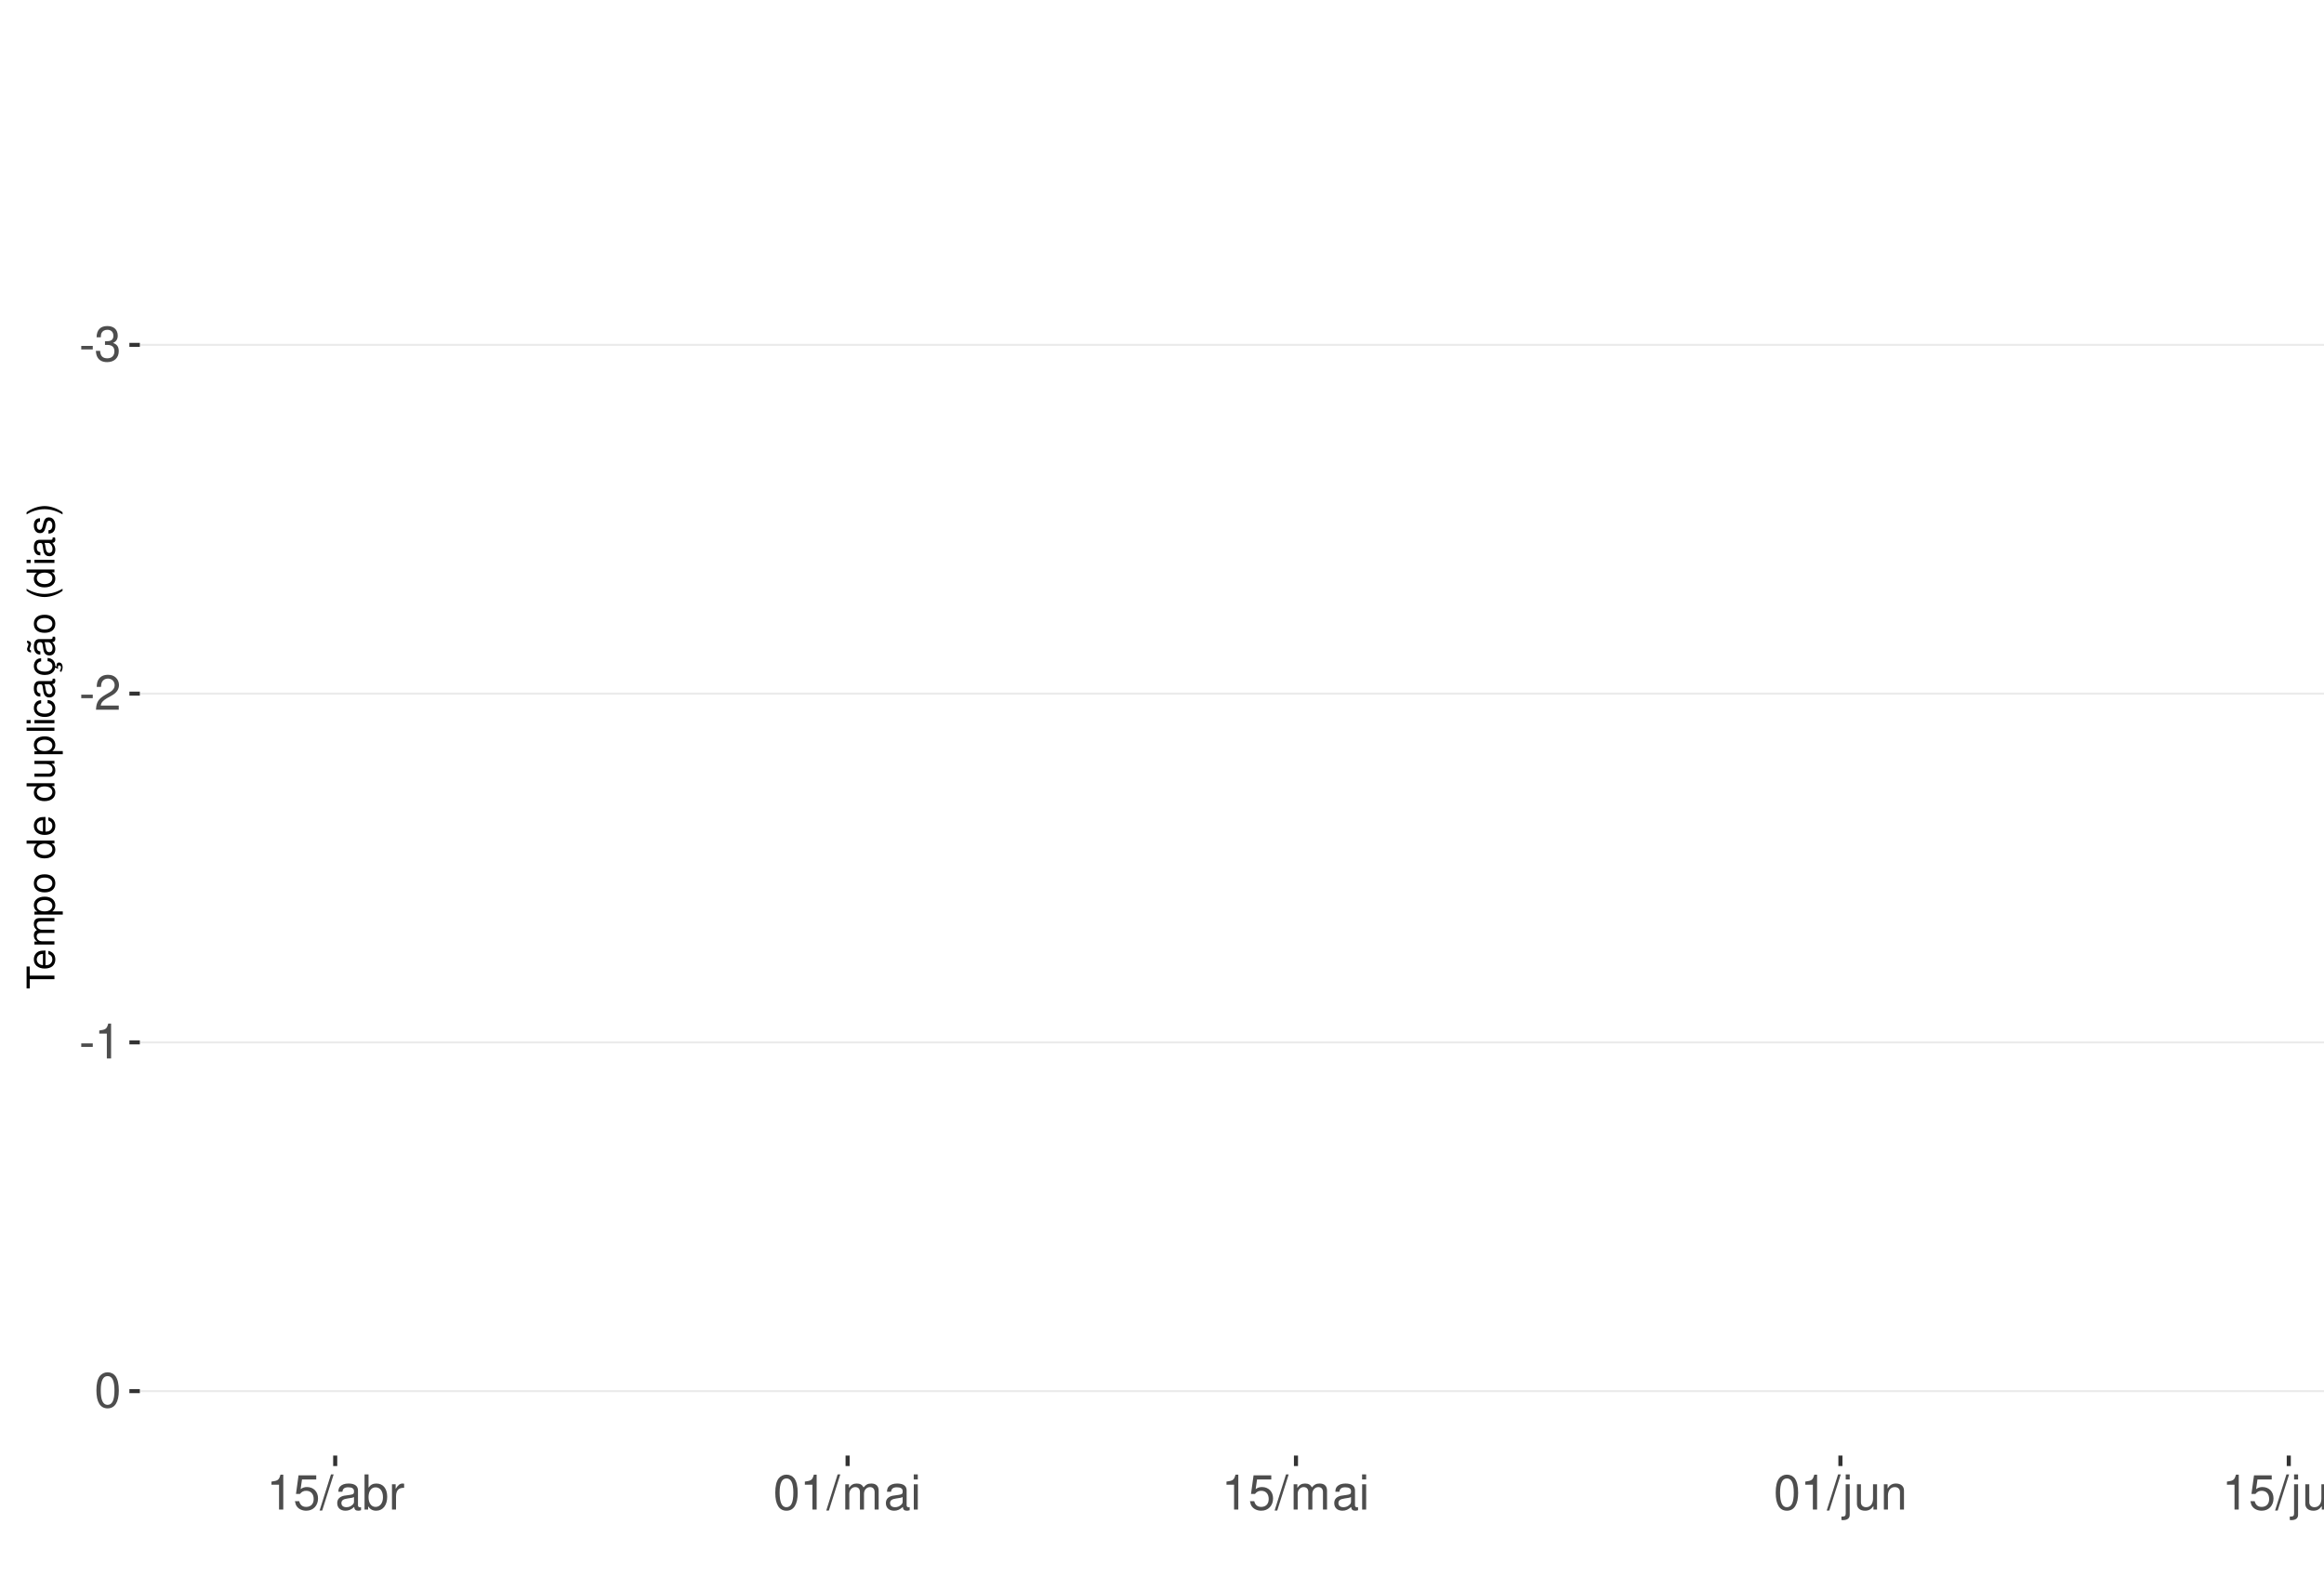
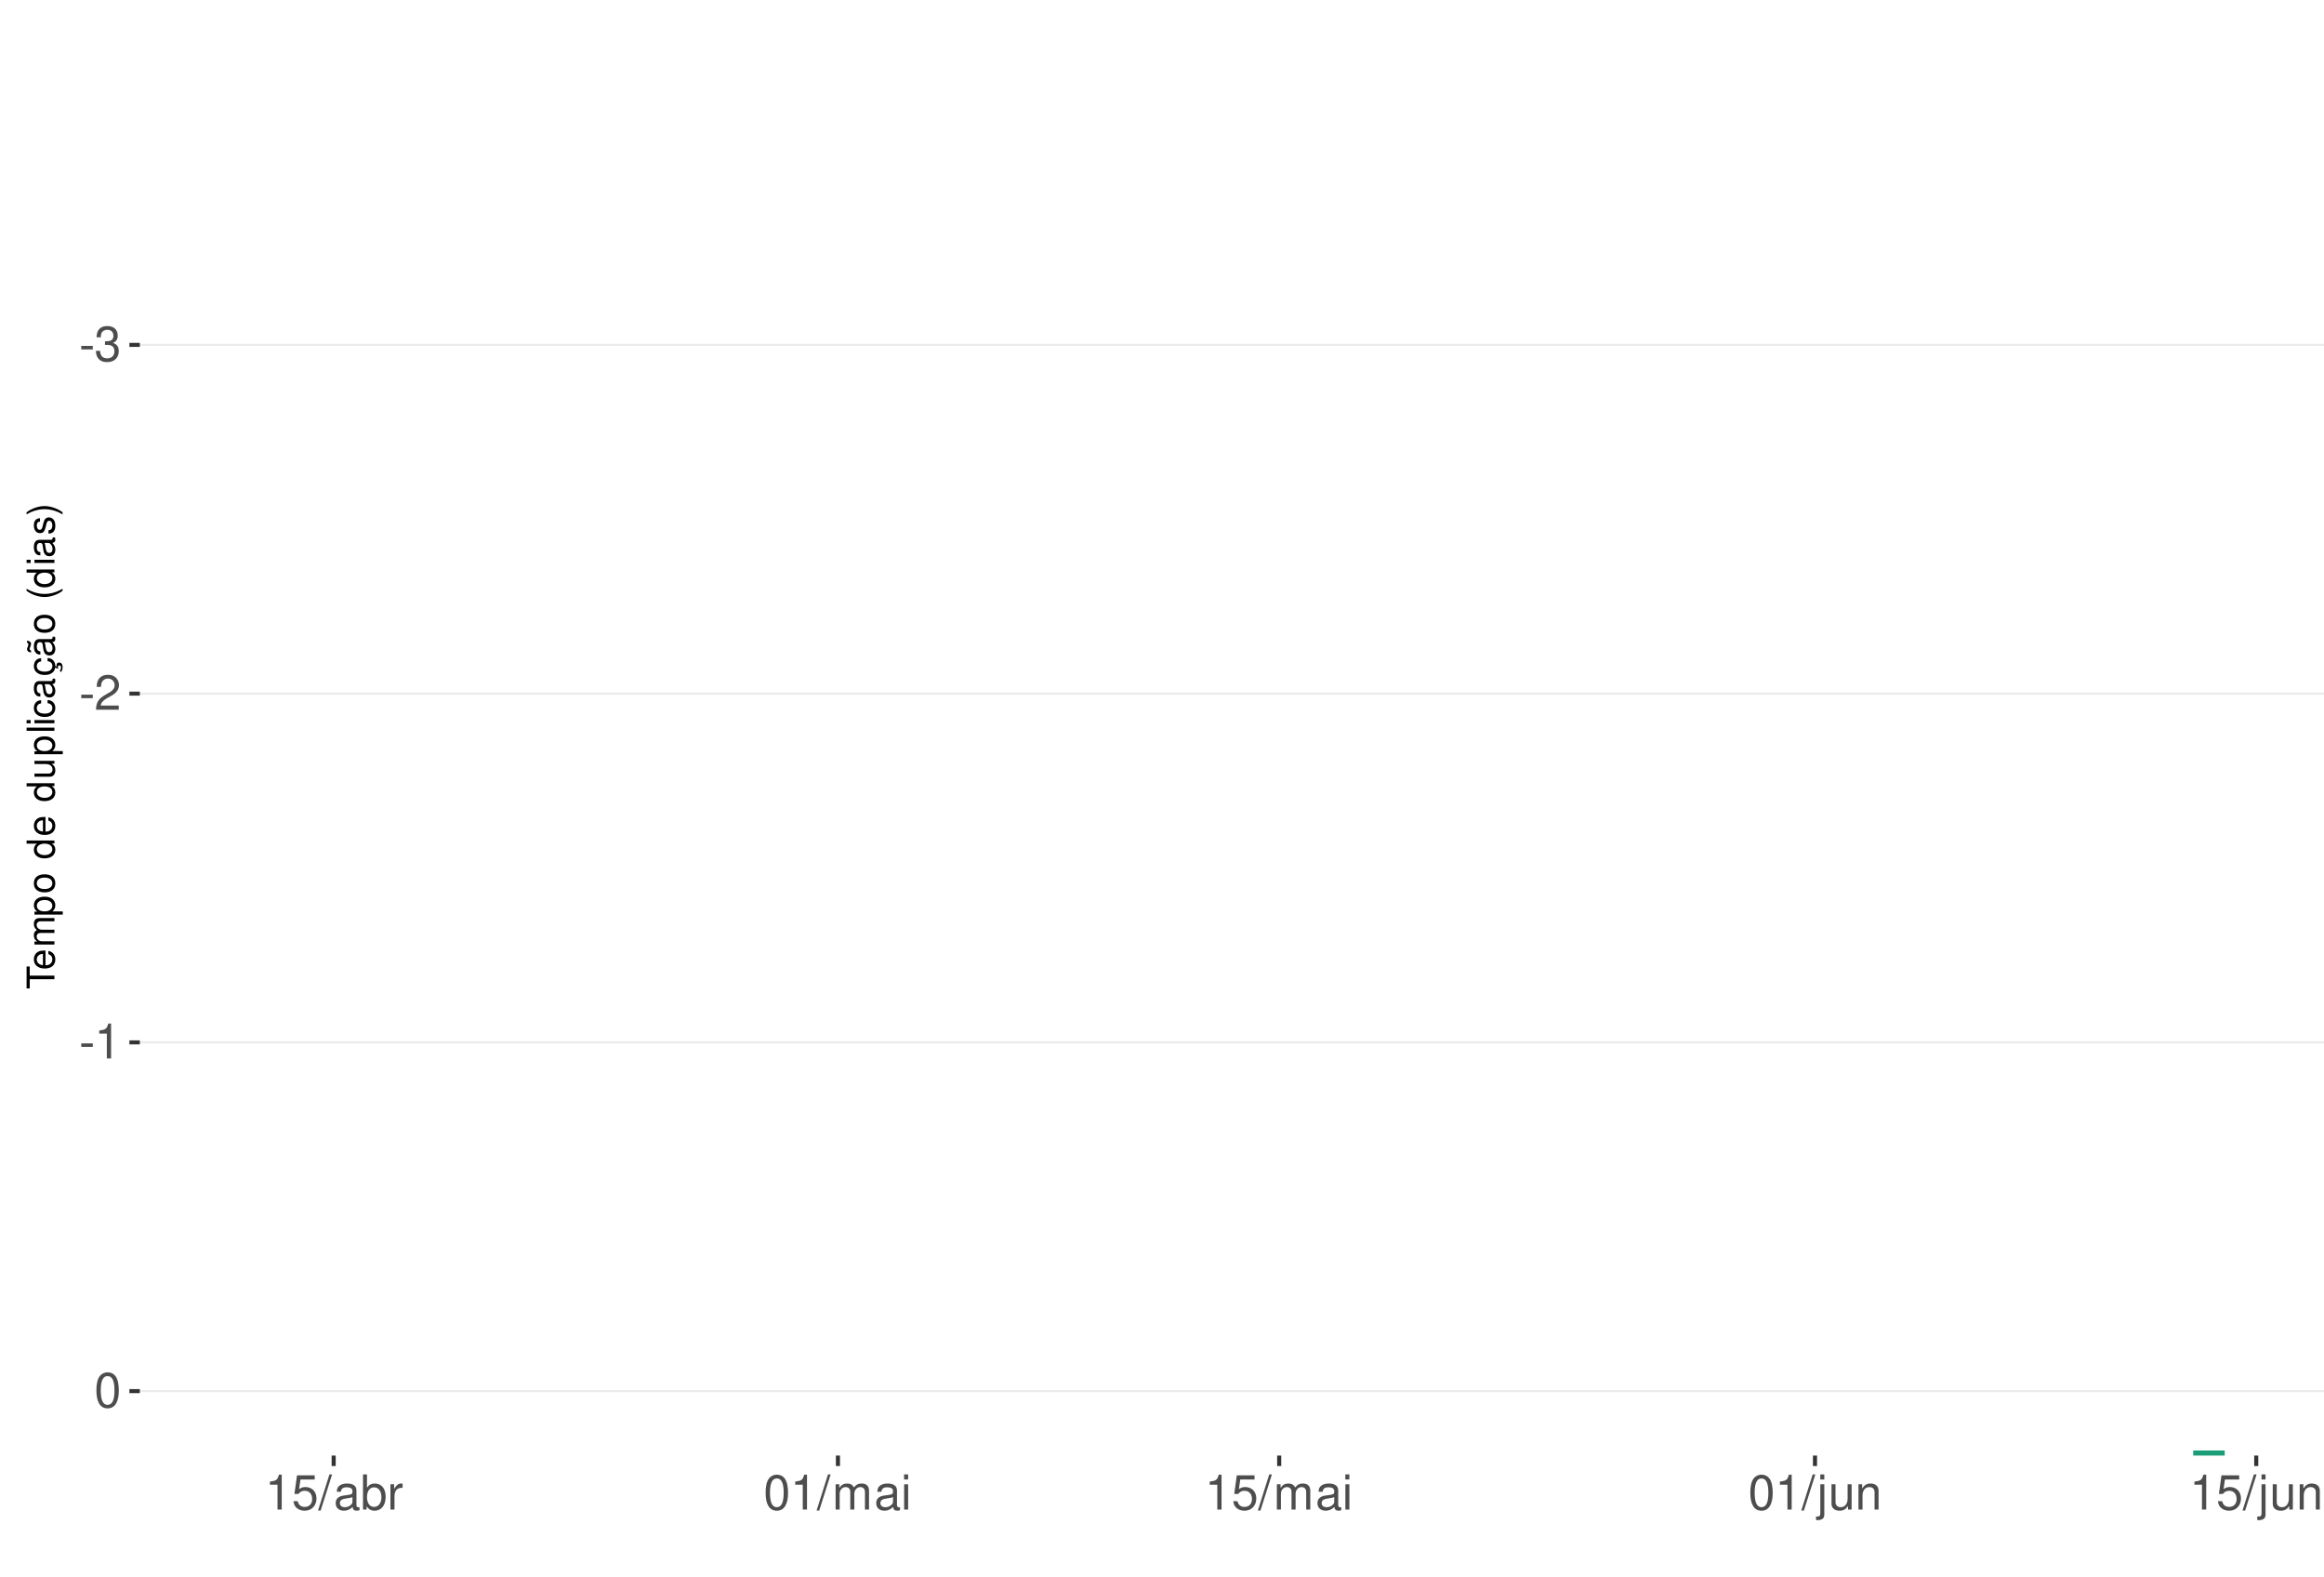
<svg xmlns="http://www.w3.org/2000/svg" xmlns:xlink="http://www.w3.org/1999/xlink" width="609pt" height="413pt" viewBox="0 0 609 413" version="1.1">
  <defs>
    <g>
      <symbol overflow="visible" id="glyph0-0">
        <path style="stroke:none;" d="" />
      </symbol>
      <symbol overflow="visible" id="glyph0-1">
        <path style="stroke:none;" d="M 3.594 -3.953 L 0.578 -3.953 L 0.578 -3.031 L 3.594 -3.031 Z M 3.594 -3.953 " />
      </symbol>
      <symbol overflow="visible" id="glyph0-2">
        <path style="stroke:none;" d="M 2.797 -4.219 L 3.406 -4.219 C 4.625 -4.219 5.266 -3.641 5.266 -2.547 C 5.266 -1.391 4.562 -0.703 3.422 -0.703 C 2.188 -0.703 1.594 -1.312 1.516 -2.656 L 0.406 -2.656 C 0.453 -1.922 0.578 -1.438 0.797 -1.031 C 1.266 -0.156 2.141 0.297 3.359 0.297 C 5.219 0.297 6.406 -0.828 6.406 -2.562 C 6.406 -3.719 5.969 -4.359 4.891 -4.734 C 5.719 -5.078 6.141 -5.703 6.141 -6.625 C 6.141 -8.203 5.109 -9.156 3.406 -9.156 C 1.594 -9.156 0.625 -8.141 0.594 -6.203 L 1.703 -6.203 C 1.719 -6.766 1.766 -7.078 1.906 -7.359 C 2.172 -7.875 2.719 -8.172 3.422 -8.172 C 4.406 -8.172 5 -7.578 5 -6.594 C 5 -5.953 4.766 -5.562 4.281 -5.344 C 3.969 -5.219 3.562 -5.156 2.797 -5.156 Z M 2.797 -4.219 " />
      </symbol>
      <symbol overflow="visible" id="glyph0-3">
        <path style="stroke:none;" d="M 6.406 -1.094 L 1.688 -1.094 C 1.797 -1.859 2.203 -2.344 3.297 -3.016 L 4.562 -3.719 C 5.828 -4.422 6.469 -5.359 6.469 -6.484 C 6.469 -7.234 6.156 -7.953 5.625 -8.438 C 5.094 -8.922 4.438 -9.156 3.594 -9.156 C 2.453 -9.156 1.609 -8.75 1.109 -7.953 C 0.797 -7.484 0.656 -6.906 0.625 -5.984 L 1.75 -5.984 C 1.781 -6.609 1.859 -6.969 2.016 -7.281 C 2.297 -7.828 2.891 -8.172 3.562 -8.172 C 4.562 -8.172 5.328 -7.438 5.328 -6.453 C 5.328 -5.719 4.906 -5.094 4.109 -4.625 L 2.953 -3.953 C 1.078 -2.875 0.531 -2.016 0.438 -0.016 L 6.406 -0.016 Z M 6.406 -1.094 " />
      </symbol>
      <symbol overflow="visible" id="glyph0-4">
        <path style="stroke:none;" d="M 3.281 -6.516 L 3.281 0 L 4.391 0 L 4.391 -9.156 L 3.656 -9.156 C 3.266 -7.75 3.016 -7.562 1.297 -7.328 L 1.297 -6.516 Z M 3.281 -6.516 " />
      </symbol>
      <symbol overflow="visible" id="glyph0-5">
        <path style="stroke:none;" d="M 3.484 -9.156 C 2.641 -9.156 1.891 -8.766 1.422 -8.156 C 0.828 -7.344 0.547 -6.125 0.547 -4.422 C 0.547 -1.344 1.562 0.297 3.484 0.297 C 5.375 0.297 6.422 -1.344 6.422 -4.359 C 6.422 -6.125 6.141 -7.312 5.547 -8.156 C 5.078 -8.781 4.328 -9.156 3.484 -9.156 Z M 3.484 -8.156 C 4.688 -8.156 5.281 -6.938 5.281 -4.453 C 5.281 -1.844 4.703 -0.625 3.453 -0.625 C 2.281 -0.625 1.688 -1.891 1.688 -4.422 C 1.688 -6.938 2.281 -8.156 3.484 -8.156 Z M 3.484 -8.156 " />
      </symbol>
      <symbol overflow="visible" id="glyph0-6">
        <path style="stroke:none;" d="M 6.031 -8.969 L 1.391 -8.969 L 0.719 -4.094 L 1.75 -4.094 C 2.266 -4.703 2.703 -4.922 3.406 -4.922 C 4.609 -4.922 5.359 -4.094 5.359 -2.766 C 5.359 -1.484 4.609 -0.703 3.391 -0.703 C 2.422 -0.703 1.828 -1.188 1.562 -2.203 L 0.438 -2.203 C 0.594 -1.469 0.719 -1.109 0.984 -0.781 C 1.5 -0.094 2.406 0.297 3.422 0.297 C 5.234 0.297 6.5 -1.031 6.5 -2.922 C 6.5 -4.703 5.312 -5.906 3.594 -5.906 C 2.969 -5.906 2.453 -5.75 1.938 -5.359 L 2.297 -7.875 L 6.031 -7.875 Z M 6.031 -8.969 " />
      </symbol>
      <symbol overflow="visible" id="glyph0-7">
        <path style="stroke:none;" d="M 2.891 -9.219 L -0.094 0.25 L 0.594 0.25 L 3.594 -9.219 Z M 2.891 -9.219 " />
      </symbol>
      <symbol overflow="visible" id="glyph0-8">
        <path style="stroke:none;" d="M 6.766 -0.625 C 6.656 -0.594 6.609 -0.594 6.547 -0.594 C 6.172 -0.594 5.969 -0.781 5.969 -1.109 L 5.969 -5.016 C 5.969 -6.188 5.109 -6.828 3.484 -6.828 C 2.5 -6.828 1.734 -6.547 1.281 -6.047 C 0.969 -5.703 0.844 -5.328 0.828 -4.672 L 1.891 -4.672 C 1.969 -5.484 2.453 -5.844 3.438 -5.844 C 4.406 -5.844 4.922 -5.5 4.922 -4.859 L 4.922 -4.578 C 4.906 -4.125 4.688 -3.969 3.828 -3.844 C 2.328 -3.656 2.094 -3.609 1.703 -3.438 C 0.922 -3.109 0.531 -2.531 0.531 -1.672 C 0.531 -0.469 1.359 0.297 2.703 0.297 C 3.547 0.297 4.219 0 4.969 -0.688 C 5.031 0 5.359 0.297 6.047 0.297 C 6.281 0.297 6.422 0.266 6.766 0.172 Z M 4.922 -2.094 C 4.922 -1.734 4.828 -1.516 4.5 -1.234 C 4.078 -0.828 3.562 -0.625 2.938 -0.625 C 2.109 -0.625 1.625 -1.031 1.625 -1.703 C 1.625 -2.391 2.094 -2.75 3.234 -2.906 C 4.359 -3.062 4.562 -3.109 4.922 -3.281 Z M 4.922 -2.094 " />
      </symbol>
      <symbol overflow="visible" id="glyph0-9">
        <path style="stroke:none;" d="M 0.688 -9.219 L 0.688 0 L 1.625 0 L 1.625 -0.844 C 2.141 -0.078 2.812 0.297 3.734 0.297 C 5.484 0.297 6.625 -1.141 6.625 -3.344 C 6.625 -5.5 5.547 -6.828 3.781 -6.828 C 2.875 -6.828 2.234 -6.484 1.734 -5.734 L 1.734 -9.219 Z M 3.578 -5.828 C 4.766 -5.828 5.516 -4.812 5.516 -3.234 C 5.516 -1.719 4.734 -0.703 3.578 -0.703 C 2.453 -0.703 1.734 -1.703 1.734 -3.266 C 1.734 -4.828 2.453 -5.828 3.578 -5.828 Z M 3.578 -5.828 " />
      </symbol>
      <symbol overflow="visible" id="glyph0-10">
        <path style="stroke:none;" d="M 0.875 -6.625 L 0.875 0 L 1.938 0 L 1.938 -3.438 C 1.953 -5.031 2.609 -5.75 4.062 -5.703 L 4.062 -6.781 C 3.891 -6.812 3.781 -6.828 3.656 -6.828 C 2.969 -6.828 2.453 -6.422 1.844 -5.422 L 1.844 -6.625 Z M 0.875 -6.625 " />
      </symbol>
      <symbol overflow="visible" id="glyph0-11">
        <path style="stroke:none;" d="M 0.891 -6.625 L 0.891 0 L 1.953 0 L 1.953 -4.156 C 1.953 -5.125 2.641 -5.891 3.5 -5.891 C 4.297 -5.891 4.734 -5.422 4.734 -4.562 L 4.734 0 L 5.797 0 L 5.797 -4.156 C 5.797 -5.125 6.5 -5.891 7.359 -5.891 C 8.125 -5.891 8.578 -5.406 8.578 -4.562 L 8.578 0 L 9.641 0 L 9.641 -4.969 C 9.641 -6.156 8.953 -6.828 7.719 -6.828 C 6.828 -6.828 6.297 -6.562 5.688 -5.812 C 5.297 -6.516 4.766 -6.828 3.891 -6.828 C 3.016 -6.828 2.422 -6.5 1.859 -5.688 L 1.859 -6.625 Z M 0.891 -6.625 " />
      </symbol>
      <symbol overflow="visible" id="glyph0-12">
        <path style="stroke:none;" d="M 1.891 -6.625 L 0.844 -6.625 L 0.844 0 L 1.891 0 Z M 1.891 -9.219 L 0.828 -9.219 L 0.828 -7.891 L 1.891 -7.891 Z M 1.891 -9.219 " />
      </symbol>
      <symbol overflow="visible" id="glyph0-13">
        <path style="stroke:none;" d="M 0.891 -6.625 L 0.891 0.969 C 0.891 1.625 0.688 1.828 0.031 1.828 C -0.047 1.828 -0.094 1.828 -0.234 1.828 L -0.234 2.719 C -0.094 2.75 -0.031 2.766 0.125 2.766 C 1.312 2.766 1.938 2.297 1.938 1.375 L 1.938 -6.625 Z M 1.938 -9.219 L 0.891 -9.219 L 0.891 -7.891 L 1.938 -7.891 Z M 1.938 -9.219 " />
      </symbol>
      <symbol overflow="visible" id="glyph0-14">
        <path style="stroke:none;" d="M 6.094 0 L 6.094 -6.625 L 5.047 -6.625 L 5.047 -2.875 C 5.047 -1.516 4.344 -0.625 3.234 -0.625 C 2.406 -0.625 1.875 -1.141 1.875 -1.938 L 1.875 -6.625 L 0.828 -6.625 L 0.828 -1.516 C 0.828 -0.422 1.641 0.297 2.938 0.297 C 3.906 0.297 4.531 -0.047 5.156 -0.922 L 5.156 0 Z M 6.094 0 " />
      </symbol>
      <symbol overflow="visible" id="glyph0-15">
        <path style="stroke:none;" d="M 0.891 -6.625 L 0.891 0 L 1.953 0 L 1.953 -3.656 C 1.953 -5.016 2.656 -5.891 3.75 -5.891 C 4.578 -5.891 5.109 -5.391 5.109 -4.594 L 5.109 0 L 6.156 0 L 6.156 -5.016 C 6.156 -6.109 5.344 -6.828 4.062 -6.828 C 3.078 -6.828 2.438 -6.438 1.859 -5.516 L 1.859 -6.625 Z M 0.891 -6.625 " />
      </symbol>
      <symbol overflow="visible" id="glyph1-0">
        <path style="stroke:none;" d="" />
      </symbol>
      <symbol overflow="visible" id="glyph1-1">
        <path style="stroke:none;" d="M -6.469 -3.547 L -6.469 -5.938 L -7.297 -5.938 L -7.297 -0.203 L -6.469 -0.203 L -6.469 -2.609 L 0 -2.609 L 0 -3.547 Z M -6.469 -3.547 " />
      </symbol>
      <symbol overflow="visible" id="glyph1-2">
        <path style="stroke:none;" d="M -2.344 -5.125 C -3.141 -5.125 -3.625 -5.062 -4.016 -4.922 C -4.875 -4.578 -5.391 -3.781 -5.391 -2.797 C -5.391 -1.344 -4.281 -0.406 -2.547 -0.406 C -0.812 -0.406 0.234 -1.297 0.234 -2.781 C 0.234 -3.984 -0.453 -4.812 -1.594 -5.016 L -1.594 -4.188 C -0.906 -3.953 -0.547 -3.484 -0.547 -2.812 C -0.547 -2.281 -0.781 -1.828 -1.219 -1.547 C -1.516 -1.344 -1.812 -1.281 -2.344 -1.266 Z M -3.016 -1.297 C -3.984 -1.359 -4.625 -1.953 -4.625 -2.797 C -4.625 -3.641 -3.953 -4.234 -3.016 -4.234 Z M -3.016 -1.297 " />
      </symbol>
      <symbol overflow="visible" id="glyph1-3">
        <path style="stroke:none;" d="M -5.234 -0.703 L 0 -0.703 L 0 -1.547 L -3.297 -1.547 C -4.047 -1.547 -4.656 -2.094 -4.656 -2.766 C -4.656 -3.391 -4.281 -3.734 -3.609 -3.734 L 0 -3.734 L 0 -4.578 L -3.297 -4.578 C -4.047 -4.578 -4.656 -5.125 -4.656 -5.812 C -4.656 -6.422 -4.266 -6.781 -3.609 -6.781 L 0 -6.781 L 0 -7.625 L -3.938 -7.625 C -4.875 -7.625 -5.391 -7.078 -5.391 -6.094 C -5.391 -5.406 -5.188 -4.984 -4.594 -4.484 C -5.156 -4.188 -5.391 -3.766 -5.391 -3.078 C -5.391 -2.375 -5.125 -1.906 -4.5 -1.469 L -5.234 -1.469 Z M -5.234 -0.703 " />
      </symbol>
      <symbol overflow="visible" id="glyph1-4">
        <path style="stroke:none;" d="M 2.188 -0.547 L 2.188 -1.375 L -0.547 -1.375 C -0.016 -1.812 0.234 -2.312 0.234 -2.984 C 0.234 -4.344 -0.859 -5.234 -2.531 -5.234 C -4.297 -5.234 -5.391 -4.375 -5.391 -2.984 C -5.391 -2.266 -5.062 -1.703 -4.453 -1.312 L -5.234 -1.312 L -5.234 -0.547 Z M -4.609 -2.844 C -4.609 -3.766 -3.797 -4.359 -2.547 -4.359 C -1.359 -4.359 -0.547 -3.75 -0.547 -2.844 C -0.547 -1.953 -1.344 -1.375 -2.578 -1.375 C -3.812 -1.375 -4.609 -1.953 -4.609 -2.844 Z M -4.609 -2.844 " />
      </symbol>
      <symbol overflow="visible" id="glyph1-5">
        <path style="stroke:none;" d="M -5.391 -2.719 C -5.391 -1.234 -4.344 -0.359 -2.578 -0.359 C -0.812 -0.359 0.234 -1.234 0.234 -2.734 C 0.234 -4.203 -0.812 -5.094 -2.547 -5.094 C -4.359 -5.094 -5.391 -4.234 -5.391 -2.719 Z M -4.625 -2.734 C -4.625 -3.672 -3.844 -4.234 -2.547 -4.234 C -1.312 -4.234 -0.547 -3.656 -0.547 -2.734 C -0.547 -1.797 -1.312 -1.234 -2.578 -1.234 C -3.844 -1.234 -4.625 -1.797 -4.625 -2.734 Z M -4.625 -2.734 " />
      </symbol>
      <symbol overflow="visible" id="glyph1-6">
        <path style="stroke:none;" d="" />
      </symbol>
      <symbol overflow="visible" id="glyph1-7">
        <path style="stroke:none;" d="M -7.297 -4.953 L -7.297 -4.125 L -4.578 -4.125 C -5.109 -3.766 -5.391 -3.203 -5.391 -2.516 C -5.391 -1.156 -4.297 -0.266 -2.625 -0.266 C -0.859 -0.266 0.234 -1.125 0.234 -2.547 C 0.234 -3.266 -0.047 -3.766 -0.688 -4.203 L 0 -4.203 L 0 -4.953 Z M -4.609 -2.656 C -4.609 -3.547 -3.812 -4.125 -2.562 -4.125 C -1.344 -4.125 -0.547 -3.547 -0.547 -2.656 C -0.547 -1.734 -1.359 -1.125 -2.578 -1.125 C -3.797 -1.125 -4.609 -1.734 -4.609 -2.656 Z M -4.609 -2.656 " />
      </symbol>
      <symbol overflow="visible" id="glyph1-8">
        <path style="stroke:none;" d="M 0 -4.812 L -5.234 -4.812 L -5.234 -3.984 L -2.266 -3.984 C -1.203 -3.984 -0.5 -3.438 -0.5 -2.562 C -0.5 -1.906 -0.906 -1.484 -1.531 -1.484 L -5.234 -1.484 L -5.234 -0.656 L -1.203 -0.656 C -0.328 -0.656 0.234 -1.297 0.234 -2.312 C 0.234 -3.094 -0.047 -3.578 -0.734 -4.062 L 0 -4.062 Z M 0 -4.812 " />
      </symbol>
      <symbol overflow="visible" id="glyph1-9">
        <path style="stroke:none;" d="M -7.297 -1.516 L -7.297 -0.688 L 0 -0.688 L 0 -1.516 Z M -7.297 -1.516 " />
      </symbol>
      <symbol overflow="visible" id="glyph1-10">
        <path style="stroke:none;" d="M -5.234 -1.5 L -5.234 -0.672 L 0 -0.672 L 0 -1.5 Z M -7.297 -1.5 L -7.297 -0.656 L -6.234 -0.656 L -6.234 -1.5 Z M -7.297 -1.5 " />
      </symbol>
      <symbol overflow="visible" id="glyph1-11">
        <path style="stroke:none;" d="M -3.484 -4.703 C -3.984 -4.672 -4.312 -4.562 -4.609 -4.359 C -5.094 -4 -5.391 -3.375 -5.391 -2.641 C -5.391 -1.219 -4.266 -0.312 -2.531 -0.312 C -0.844 -0.312 0.234 -1.203 0.234 -2.625 C 0.234 -3.875 -0.516 -4.672 -1.797 -4.766 L -1.797 -3.938 C -0.953 -3.797 -0.547 -3.359 -0.547 -2.656 C -0.547 -1.734 -1.297 -1.188 -2.531 -1.188 C -3.844 -1.188 -4.625 -1.719 -4.625 -2.625 C -4.625 -3.328 -4.203 -3.766 -3.484 -3.875 Z M -3.484 -4.703 " />
      </symbol>
      <symbol overflow="visible" id="glyph1-12">
        <path style="stroke:none;" d="M -0.484 -5.344 C -0.469 -5.266 -0.469 -5.219 -0.469 -5.172 C -0.469 -4.875 -0.625 -4.719 -0.875 -4.719 L -3.953 -4.719 C -4.891 -4.719 -5.391 -4.047 -5.391 -2.75 C -5.391 -1.984 -5.172 -1.375 -4.781 -1.016 C -4.516 -0.766 -4.203 -0.672 -3.688 -0.656 L -3.688 -1.484 C -4.328 -1.562 -4.625 -1.938 -4.625 -2.719 C -4.625 -3.484 -4.344 -3.891 -3.844 -3.891 L -3.625 -3.891 C -3.266 -3.875 -3.125 -3.703 -3.047 -3.016 C -2.891 -1.844 -2.844 -1.656 -2.719 -1.344 C -2.453 -0.734 -2 -0.422 -1.312 -0.422 C -0.375 -0.422 0.234 -1.078 0.234 -2.141 C 0.234 -2.797 0 -3.328 -0.547 -3.922 C 0 -3.984 0.234 -4.234 0.234 -4.781 C 0.234 -4.953 0.203 -5.062 0.141 -5.344 Z M -1.656 -3.891 C -1.375 -3.891 -1.203 -3.812 -0.969 -3.562 C -0.656 -3.219 -0.5 -2.812 -0.5 -2.312 C -0.5 -1.672 -0.812 -1.297 -1.344 -1.297 C -1.891 -1.297 -2.172 -1.656 -2.297 -2.547 C -2.422 -3.438 -2.453 -3.609 -2.594 -3.891 Z M -1.656 -3.891 " />
      </symbol>
      <symbol overflow="visible" id="glyph1-13">
        <path style="stroke:none;" d="M 0.234 -2.641 C 0.234 -3.875 -0.547 -4.703 -1.797 -4.766 L -1.797 -3.938 C -0.953 -3.797 -0.531 -3.359 -0.531 -2.656 C -0.531 -1.734 -1.281 -1.188 -2.516 -1.188 C -3.844 -1.188 -4.625 -1.719 -4.625 -2.625 C -4.625 -3.328 -4.203 -3.766 -3.484 -3.875 L -3.484 -4.703 C -3.984 -4.672 -4.312 -4.562 -4.609 -4.359 C -5.094 -4 -5.391 -3.375 -5.391 -2.641 C -5.391 -1.219 -4.266 -0.312 -2.531 -0.312 C -1.469 -0.312 -0.625 -0.672 -0.156 -1.312 C 0.047 -1.594 0.125 -1.812 0.203 -2.25 L 0.922 -1.938 L 0.984 -2.062 C 0.938 -2.188 0.906 -2.25 0.906 -2.375 C 0.906 -2.656 1.047 -2.828 1.281 -2.828 C 1.547 -2.828 1.734 -2.594 1.734 -2.297 C 1.734 -2.031 1.672 -1.844 1.438 -1.406 L 1.406 -1.312 L 1.812 -1.094 C 2.078 -1.75 2.141 -1.953 2.141 -2.344 C 2.141 -3.109 1.781 -3.578 1.203 -3.578 C 0.781 -3.578 0.547 -3.297 0.547 -2.797 C 0.547 -2.703 0.547 -2.641 0.562 -2.516 Z M 0.234 -2.641 " />
      </symbol>
      <symbol overflow="visible" id="glyph1-14">
        <path style="stroke:none;" d="M -0.484 -5.344 C -0.469 -5.266 -0.469 -5.219 -0.469 -5.172 C -0.469 -4.875 -0.625 -4.719 -0.875 -4.719 L -3.953 -4.719 C -4.891 -4.719 -5.391 -4.047 -5.391 -2.75 C -5.391 -1.984 -5.172 -1.375 -4.781 -1.016 C -4.516 -0.766 -4.203 -0.672 -3.688 -0.656 L -3.688 -1.484 C -4.328 -1.562 -4.625 -1.938 -4.625 -2.719 C -4.625 -3.484 -4.344 -3.891 -3.844 -3.891 L -3.625 -3.891 C -3.266 -3.875 -3.125 -3.703 -3.047 -3.016 C -2.891 -1.844 -2.844 -1.656 -2.719 -1.344 C -2.453 -0.734 -2 -0.422 -1.312 -0.422 C -0.375 -0.422 0.234 -1.078 0.234 -2.141 C 0.234 -2.797 0 -3.328 -0.547 -3.922 C 0 -3.984 0.234 -4.234 0.234 -4.781 C 0.234 -4.953 0.203 -5.062 0.141 -5.344 Z M -1.656 -3.891 C -1.375 -3.891 -1.203 -3.812 -0.969 -3.562 C -0.656 -3.219 -0.5 -2.812 -0.5 -2.312 C -0.5 -1.672 -0.812 -1.297 -1.344 -1.297 C -1.891 -1.297 -2.172 -1.656 -2.297 -2.547 C -2.422 -3.438 -2.453 -3.609 -2.594 -3.891 Z M -7.172 -3.75 C -6.922 -3.672 -6.812 -3.547 -6.812 -3.375 C -6.812 -3.25 -6.875 -2.984 -6.984 -2.734 C -7.156 -2.312 -7.172 -2.25 -7.172 -2.047 C -7.172 -1.594 -6.797 -1.297 -6.141 -1.188 L -6.141 -1.766 C -6.375 -1.812 -6.5 -1.938 -6.5 -2.094 C -6.5 -2.203 -6.469 -2.344 -6.375 -2.578 C -6.156 -3.156 -6.125 -3.234 -6.125 -3.438 C -6.125 -3.922 -6.484 -4.219 -7.172 -4.312 Z M -7.172 -3.75 " />
      </symbol>
      <symbol overflow="visible" id="glyph1-15">
        <path style="stroke:none;" d="M -7.297 -2.359 C -5.984 -1.359 -4.156 -0.734 -2.594 -0.734 C -1.016 -0.734 0.812 -1.359 2.125 -2.359 L 2.125 -2.906 C 0.688 -2.031 -0.984 -1.547 -2.594 -1.547 C -4.188 -1.547 -5.875 -2.031 -7.297 -2.906 Z M -7.297 -2.359 " />
      </symbol>
      <symbol overflow="visible" id="glyph1-16">
        <path style="stroke:none;" d="M -3.781 -4.375 C -4.812 -4.375 -5.391 -3.688 -5.391 -2.484 C -5.391 -1.266 -4.766 -0.469 -3.797 -0.469 C -2.969 -0.469 -2.578 -0.891 -2.281 -2.125 L -2.094 -2.906 C -1.953 -3.484 -1.734 -3.719 -1.375 -3.719 C -0.875 -3.719 -0.547 -3.234 -0.547 -2.5 C -0.547 -2.047 -0.672 -1.672 -0.891 -1.453 C -1.047 -1.328 -1.188 -1.266 -1.562 -1.219 L -1.562 -0.344 C -0.344 -0.375 0.234 -1.062 0.234 -2.438 C 0.234 -3.75 -0.422 -4.594 -1.438 -4.594 C -2.203 -4.594 -2.641 -4.156 -2.891 -3.109 L -3.078 -2.312 C -3.234 -1.625 -3.453 -1.344 -3.828 -1.344 C -4.312 -1.344 -4.625 -1.766 -4.625 -2.453 C -4.625 -3.125 -4.328 -3.484 -3.781 -3.5 Z M -3.781 -4.375 " />
      </symbol>
      <symbol overflow="visible" id="glyph1-17">
        <path style="stroke:none;" d="M 2.125 -0.938 C 0.812 -1.938 -1.016 -2.562 -2.578 -2.562 C -4.156 -2.562 -5.984 -1.938 -7.297 -0.938 L -7.297 -0.375 C -5.859 -1.266 -4.188 -1.75 -2.578 -1.75 C -0.984 -1.75 0.703 -1.266 2.125 -0.375 Z M 2.125 -0.938 " />
      </symbol>
    </g>
    <clipPath id="clip1">
      <path d="M 36.645 9.961 L 609 9.961 L 609 381.328 L 36.645 381.328 Z M 36.645 9.961 " />
    </clipPath>
    <clipPath id="clip2">
      <path d="M 36.645 90 L 609 90 L 609 91 L 36.645 91 Z M 36.645 90 " />
    </clipPath>
    <clipPath id="clip3">
      <path d="M 36.645 181 L 609 181 L 609 182 L 36.645 182 Z M 36.645 181 " />
    </clipPath>
    <clipPath id="clip4">
      <path d="M 36.645 272 L 609 272 L 609 274 L 36.645 274 Z M 36.645 272 " />
    </clipPath>
    <clipPath id="clip5">
      <path d="M 36.645 364 L 609 364 L 609 365 L 36.645 365 Z M 36.645 364 " />
+     </clipPath>
+     <clipPath id="clip6">
+       <path d="M 573 379 L 585 379 L 585 381.328 L 573 381.328 Z M 573 379 " />
    </clipPath>
  </defs>
  <g id="surface271">
    <rect x="0" y="0" width="609" height="413" style="fill:rgb(100%,100%,100%);fill-opacity:1;stroke:none;" />
    <rect x="0" y="0" width="609" height="413" style="fill:rgb(100%,100%,100%);fill-opacity:1;stroke:none;" />
    <path style="fill:none;stroke-width:1.067;stroke-linecap:round;stroke-linejoin:round;stroke:rgb(100%,100%,100%);stroke-opacity:1;stroke-miterlimit:10;" d="M 0 413 L 609 413 L 609 0 L 0 0 Z M 0 413 " />
    <g clip-path="url(#clip1)" clip-rule="nonzero">
      <path style=" stroke:none;fill-rule:nonzero;fill:rgb(100%,100%,100%);fill-opacity:1;" d="M 36.645 381.328 L 609 381.328 L 609 9.961 L 36.645 9.961 Z M 36.645 381.328 " />
    </g>
    <g clip-path="url(#clip2)" clip-rule="nonzero">
      <path style="fill:none;stroke-width:0.533;stroke-linecap:butt;stroke-linejoin:round;stroke:rgb(92.157%,92.157%,92.157%);stroke-opacity:1;stroke-miterlimit:10;" d="M 36.645 90.352 L 609 90.352 " />
    </g>
    <g clip-path="url(#clip3)" clip-rule="nonzero">
      <path style="fill:none;stroke-width:0.533;stroke-linecap:butt;stroke-linejoin:round;stroke:rgb(92.157%,92.157%,92.157%);stroke-opacity:1;stroke-miterlimit:10;" d="M 36.645 181.719 L 609 181.719 " />
    </g>
    <g clip-path="url(#clip4)" clip-rule="nonzero">
      <path style="fill:none;stroke-width:0.533;stroke-linecap:butt;stroke-linejoin:round;stroke:rgb(92.157%,92.157%,92.157%);stroke-opacity:1;stroke-miterlimit:10;" d="M 36.645 273.082 L 609 273.082 " />
    </g>
    <g clip-path="url(#clip5)" clip-rule="nonzero">
      <path style="fill:none;stroke-width:0.533;stroke-linecap:butt;stroke-linejoin:round;stroke:rgb(92.157%,92.157%,92.157%);stroke-opacity:1;stroke-miterlimit:10;" d="M 36.645 364.449 L 609 364.449 " />
    </g>
+     <g clip-path="url(#clip6)" clip-rule="nonzero">
+       <path style="fill:none;stroke-width:2.667;stroke-linecap:butt;stroke-linejoin:round;stroke:rgb(10.588%,61.961%,46.667%);stroke-opacity:1;stroke-miterlimit:10;" d="M 574.727 381.328 L 582.984 381.328 " />
+     </g>
    <g style="fill:rgb(30.196%,30.196%,30.196%);fill-opacity:1;">
      <use xlink:href="#glyph0-1" x="20.715" y="94.573" />
      <use xlink:href="#glyph0-2" x="24.715" y="94.573" />
    </g>
    <g style="fill:rgb(30.196%,30.196%,30.196%);fill-opacity:1;">
      <use xlink:href="#glyph0-1" x="20.715" y="185.94" />
      <use xlink:href="#glyph0-3" x="24.715" y="185.94" />
    </g>
    <g style="fill:rgb(30.196%,30.196%,30.196%);fill-opacity:1;">
      <use xlink:href="#glyph0-1" x="20.715" y="277.304" />
      <use xlink:href="#glyph0-4" x="24.715" y="277.304" />
    </g>
    <g style="fill:rgb(30.196%,30.196%,30.196%);fill-opacity:1;">
      <use xlink:href="#glyph0-5" x="24.715" y="368.671" />
    </g>
    <path style="fill:none;stroke-width:1.067;stroke-linecap:butt;stroke-linejoin:round;stroke:rgb(20%,20%,20%);stroke-opacity:1;stroke-miterlimit:10;" d="M 33.906 90.352 L 36.645 90.352 " />
    <path style="fill:none;stroke-width:1.067;stroke-linecap:butt;stroke-linejoin:round;stroke:rgb(20%,20%,20%);stroke-opacity:1;stroke-miterlimit:10;" d="M 33.906 181.719 L 36.645 181.719 " />
    <path style="fill:none;stroke-width:1.067;stroke-linecap:butt;stroke-linejoin:round;stroke:rgb(20%,20%,20%);stroke-opacity:1;stroke-miterlimit:10;" d="M 33.906 273.082 L 36.645 273.082 " />
    <path style="fill:none;stroke-width:1.067;stroke-linecap:butt;stroke-linejoin:round;stroke:rgb(20%,20%,20%);stroke-opacity:1;stroke-miterlimit:10;" d="M 33.906 364.449 L 36.645 364.449 " />
-     <path style="fill:none;stroke-width:1.067;stroke-linecap:butt;stroke-linejoin:round;stroke:rgb(20%,20%,20%);stroke-opacity:1;stroke-miterlimit:10;" d="M 87.84 384.07 L 87.84 381.328 " />
-     <path style="fill:none;stroke-width:1.067;stroke-linecap:butt;stroke-linejoin:round;stroke:rgb(20%,20%,20%);stroke-opacity:1;stroke-miterlimit:10;" d="M 222.113 384.07 L 222.113 381.328 " />
-     <path style="fill:none;stroke-width:1.067;stroke-linecap:butt;stroke-linejoin:round;stroke:rgb(20%,20%,20%);stroke-opacity:1;stroke-miterlimit:10;" d="M 339.605 384.07 L 339.605 381.328 " />
-     <path style="fill:none;stroke-width:1.067;stroke-linecap:butt;stroke-linejoin:round;stroke:rgb(20%,20%,20%);stroke-opacity:1;stroke-miterlimit:10;" d="M 482.277 384.07 L 482.277 381.328 " />
-     <path style="fill:none;stroke-width:1.067;stroke-linecap:butt;stroke-linejoin:round;stroke:rgb(20%,20%,20%);stroke-opacity:1;stroke-miterlimit:10;" d="M 599.77 384.07 L 599.77 381.328 " />
-     <g style="fill:rgb(30.196%,30.196%,30.196%);fill-opacity:1;">
-       <use xlink:href="#glyph0-4" x="69.84" y="395.483" />
-       <use xlink:href="#glyph0-6" x="76.84" y="395.483" />
-       <use xlink:href="#glyph0-7" x="83.84" y="395.483" />
-       <use xlink:href="#glyph0-8" x="87.84" y="395.483" />
-       <use xlink:href="#glyph0-9" x="94.84" y="395.483" />
-       <use xlink:href="#glyph0-10" x="101.84" y="395.483" />
-     </g>
-     <g style="fill:rgb(30.196%,30.196%,30.196%);fill-opacity:1;">
-       <use xlink:href="#glyph0-5" x="202.613" y="395.483" />
-       <use xlink:href="#glyph0-4" x="209.613" y="395.483" />
-       <use xlink:href="#glyph0-7" x="216.613" y="395.483" />
-       <use xlink:href="#glyph0-11" x="220.613" y="395.483" />
-       <use xlink:href="#glyph0-8" x="231.613" y="395.483" />
-       <use xlink:href="#glyph0-12" x="238.613" y="395.483" />
-     </g>
-     <g style="fill:rgb(30.196%,30.196%,30.196%);fill-opacity:1;">
-       <use xlink:href="#glyph0-4" x="320.105" y="395.483" />
-       <use xlink:href="#glyph0-6" x="327.105" y="395.483" />
-       <use xlink:href="#glyph0-7" x="334.105" y="395.483" />
-       <use xlink:href="#glyph0-11" x="338.105" y="395.483" />
-       <use xlink:href="#glyph0-8" x="349.105" y="395.483" />
-       <use xlink:href="#glyph0-12" x="356.105" y="395.483" />
-     </g>
-     <g style="fill:rgb(30.196%,30.196%,30.196%);fill-opacity:1;">
-       <use xlink:href="#glyph0-5" x="464.777" y="395.483" />
-       <use xlink:href="#glyph0-4" x="471.777" y="395.483" />
-       <use xlink:href="#glyph0-7" x="478.777" y="395.483" />
-       <use xlink:href="#glyph0-13" x="482.777" y="395.483" />
-       <use xlink:href="#glyph0-14" x="485.777" y="395.483" />
-       <use xlink:href="#glyph0-15" x="492.777" y="395.483" />
-     </g>
-     <g style="fill:rgb(30.196%,30.196%,30.196%);fill-opacity:1;">
-       <use xlink:href="#glyph0-4" x="582.27" y="395.483" />
-       <use xlink:href="#glyph0-6" x="589.27" y="395.483" />
-       <use xlink:href="#glyph0-7" x="596.27" y="395.483" />
-       <use xlink:href="#glyph0-13" x="600.27" y="395.483" />
-       <use xlink:href="#glyph0-14" x="603.27" y="395.483" />
-       <use xlink:href="#glyph0-15" x="610.27" y="395.483" />
+     <path style="fill:none;stroke-width:1.067;stroke-linecap:butt;stroke-linejoin:round;stroke:rgb(20%,20%,20%);stroke-opacity:1;stroke-miterlimit:10;" d="M 87.438 384.07 L 87.438 381.328 " />
+     <path style="fill:none;stroke-width:1.067;stroke-linecap:butt;stroke-linejoin:round;stroke:rgb(20%,20%,20%);stroke-opacity:1;stroke-miterlimit:10;" d="M 219.582 384.07 L 219.582 381.328 " />
+     <path style="fill:none;stroke-width:1.067;stroke-linecap:butt;stroke-linejoin:round;stroke:rgb(20%,20%,20%);stroke-opacity:1;stroke-miterlimit:10;" d="M 335.211 384.07 L 335.211 381.328 " />
+     <path style="fill:none;stroke-width:1.067;stroke-linecap:butt;stroke-linejoin:round;stroke:rgb(20%,20%,20%);stroke-opacity:1;stroke-miterlimit:10;" d="M 475.617 384.07 L 475.617 381.328 " />
+     <path style="fill:none;stroke-width:1.067;stroke-linecap:butt;stroke-linejoin:round;stroke:rgb(20%,20%,20%);stroke-opacity:1;stroke-miterlimit:10;" d="M 591.242 384.07 L 591.242 381.328 " />
+     <g style="fill:rgb(30.196%,30.196%,30.196%);fill-opacity:1;">
+       <use xlink:href="#glyph0-4" x="69.438" y="395.483" />
+       <use xlink:href="#glyph0-6" x="76.438" y="395.483" />
+       <use xlink:href="#glyph0-7" x="83.438" y="395.483" />
+       <use xlink:href="#glyph0-8" x="87.438" y="395.483" />
+       <use xlink:href="#glyph0-9" x="94.438" y="395.483" />
+       <use xlink:href="#glyph0-10" x="101.438" y="395.483" />
+     </g>
+     <g style="fill:rgb(30.196%,30.196%,30.196%);fill-opacity:1;">
+       <use xlink:href="#glyph0-5" x="200.082" y="395.483" />
+       <use xlink:href="#glyph0-4" x="207.082" y="395.483" />
+       <use xlink:href="#glyph0-7" x="214.082" y="395.483" />
+       <use xlink:href="#glyph0-11" x="218.082" y="395.483" />
+       <use xlink:href="#glyph0-8" x="229.082" y="395.483" />
+       <use xlink:href="#glyph0-12" x="236.082" y="395.483" />
+     </g>
+     <g style="fill:rgb(30.196%,30.196%,30.196%);fill-opacity:1;">
+       <use xlink:href="#glyph0-4" x="315.711" y="395.483" />
+       <use xlink:href="#glyph0-6" x="322.711" y="395.483" />
+       <use xlink:href="#glyph0-7" x="329.711" y="395.483" />
+       <use xlink:href="#glyph0-11" x="333.711" y="395.483" />
+       <use xlink:href="#glyph0-8" x="344.711" y="395.483" />
+       <use xlink:href="#glyph0-12" x="351.711" y="395.483" />
+     </g>
+     <g style="fill:rgb(30.196%,30.196%,30.196%);fill-opacity:1;">
+       <use xlink:href="#glyph0-5" x="458.117" y="395.483" />
+       <use xlink:href="#glyph0-4" x="465.117" y="395.483" />
+       <use xlink:href="#glyph0-7" x="472.117" y="395.483" />
+       <use xlink:href="#glyph0-13" x="476.117" y="395.483" />
+       <use xlink:href="#glyph0-14" x="479.117" y="395.483" />
+       <use xlink:href="#glyph0-15" x="486.117" y="395.483" />
+     </g>
+     <g style="fill:rgb(30.196%,30.196%,30.196%);fill-opacity:1;">
+       <use xlink:href="#glyph0-4" x="573.742" y="395.483" />
+       <use xlink:href="#glyph0-6" x="580.742" y="395.483" />
+       <use xlink:href="#glyph0-7" x="587.742" y="395.483" />
+       <use xlink:href="#glyph0-13" x="591.742" y="395.483" />
+       <use xlink:href="#glyph0-14" x="594.742" y="395.483" />
+       <use xlink:href="#glyph0-15" x="601.742" y="395.483" />
    </g>
    <g style="fill:rgb(0%,0%,0%);fill-opacity:1;">
      <use xlink:href="#glyph1-1" x="14.263" y="259.145" />
      <use xlink:href="#glyph1-2" x="14.263" y="254.145" />
      <use xlink:href="#glyph1-3" x="14.263" y="248.145" />
      <use xlink:href="#glyph1-4" x="14.263" y="240.145" />
      <use xlink:href="#glyph1-5" x="14.263" y="234.145" />
      <use xlink:href="#glyph1-6" x="14.263" y="228.145" />
      <use xlink:href="#glyph1-7" x="14.263" y="225.145" />
      <use xlink:href="#glyph1-2" x="14.263" y="219.145" />
      <use xlink:href="#glyph1-6" x="14.263" y="213.145" />
      <use xlink:href="#glyph1-7" x="14.263" y="210.145" />
      <use xlink:href="#glyph1-8" x="14.263" y="204.145" />
      <use xlink:href="#glyph1-4" x="14.263" y="198.145" />
      <use xlink:href="#glyph1-9" x="14.263" y="192.145" />
      <use xlink:href="#glyph1-10" x="14.263" y="190.145" />
      <use xlink:href="#glyph1-11" x="14.263" y="188.145" />
      <use xlink:href="#glyph1-12" x="14.263" y="183.145" />
      <use xlink:href="#glyph1-13" x="14.263" y="177.145" />
      <use xlink:href="#glyph1-14" x="14.263" y="172.145" />
      <use xlink:href="#glyph1-5" x="14.263" y="166.145" />
      <use xlink:href="#glyph1-6" x="14.263" y="160.145" />
      <use xlink:href="#glyph1-15" x="14.263" y="157.145" />
      <use xlink:href="#glyph1-7" x="14.263" y="154.145" />
      <use xlink:href="#glyph1-10" x="14.263" y="148.145" />
      <use xlink:href="#glyph1-12" x="14.263" y="146.145" />
      <use xlink:href="#glyph1-16" x="14.263" y="140.145" />
      <use xlink:href="#glyph1-17" x="14.263" y="135.145" />
    </g>
  </g>
</svg>
